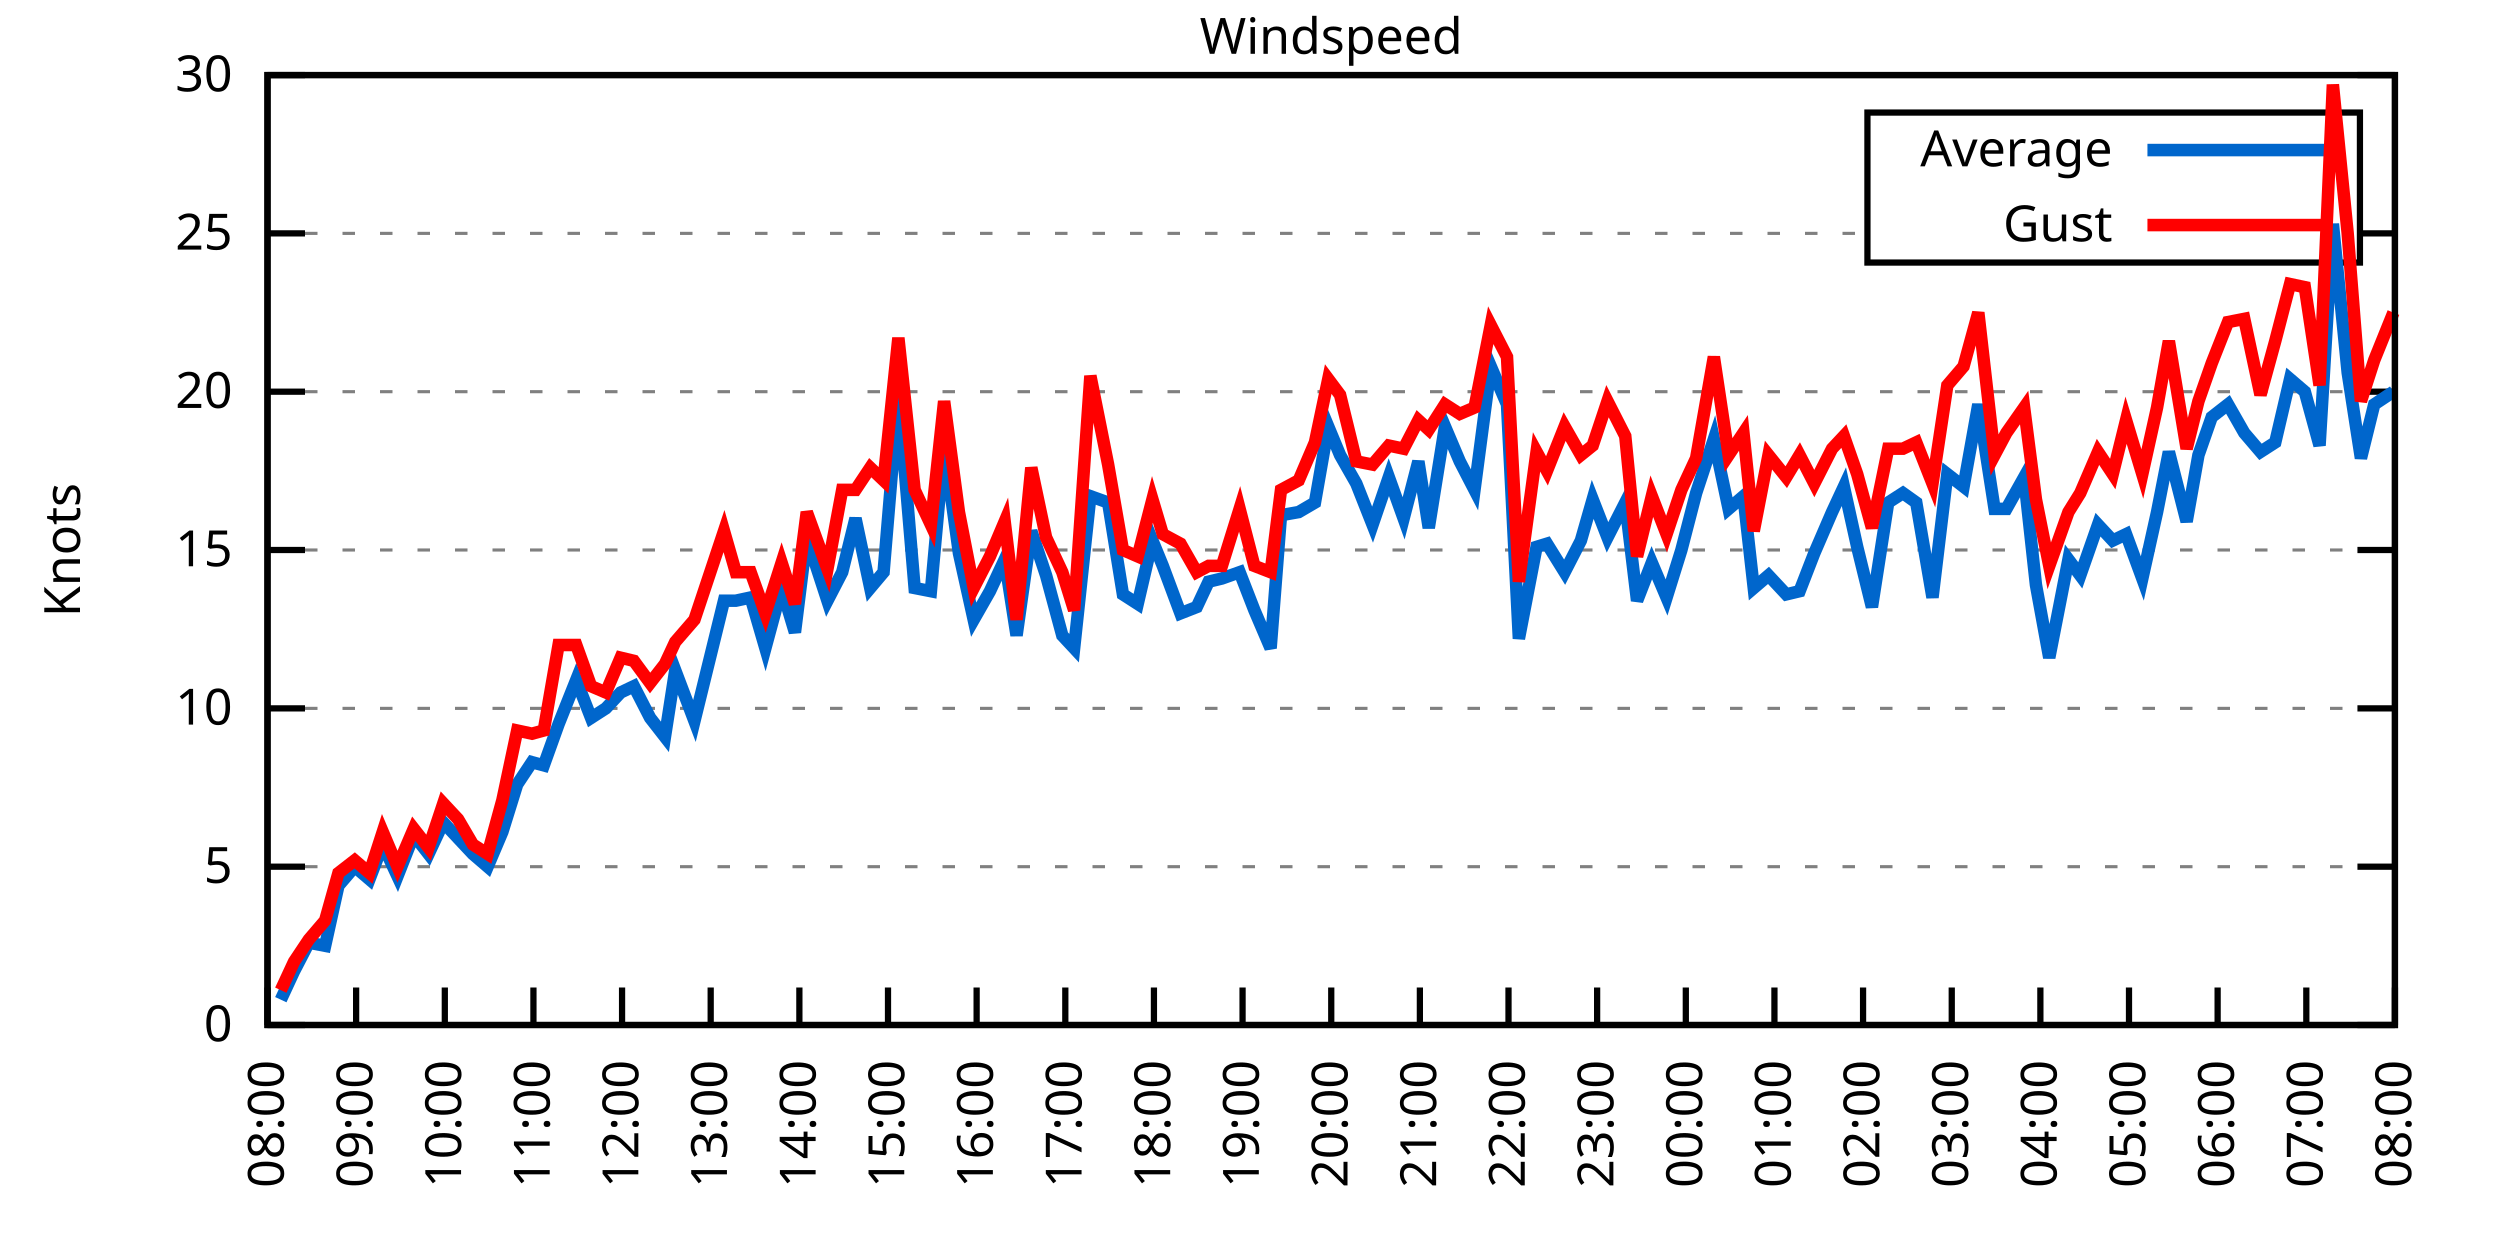
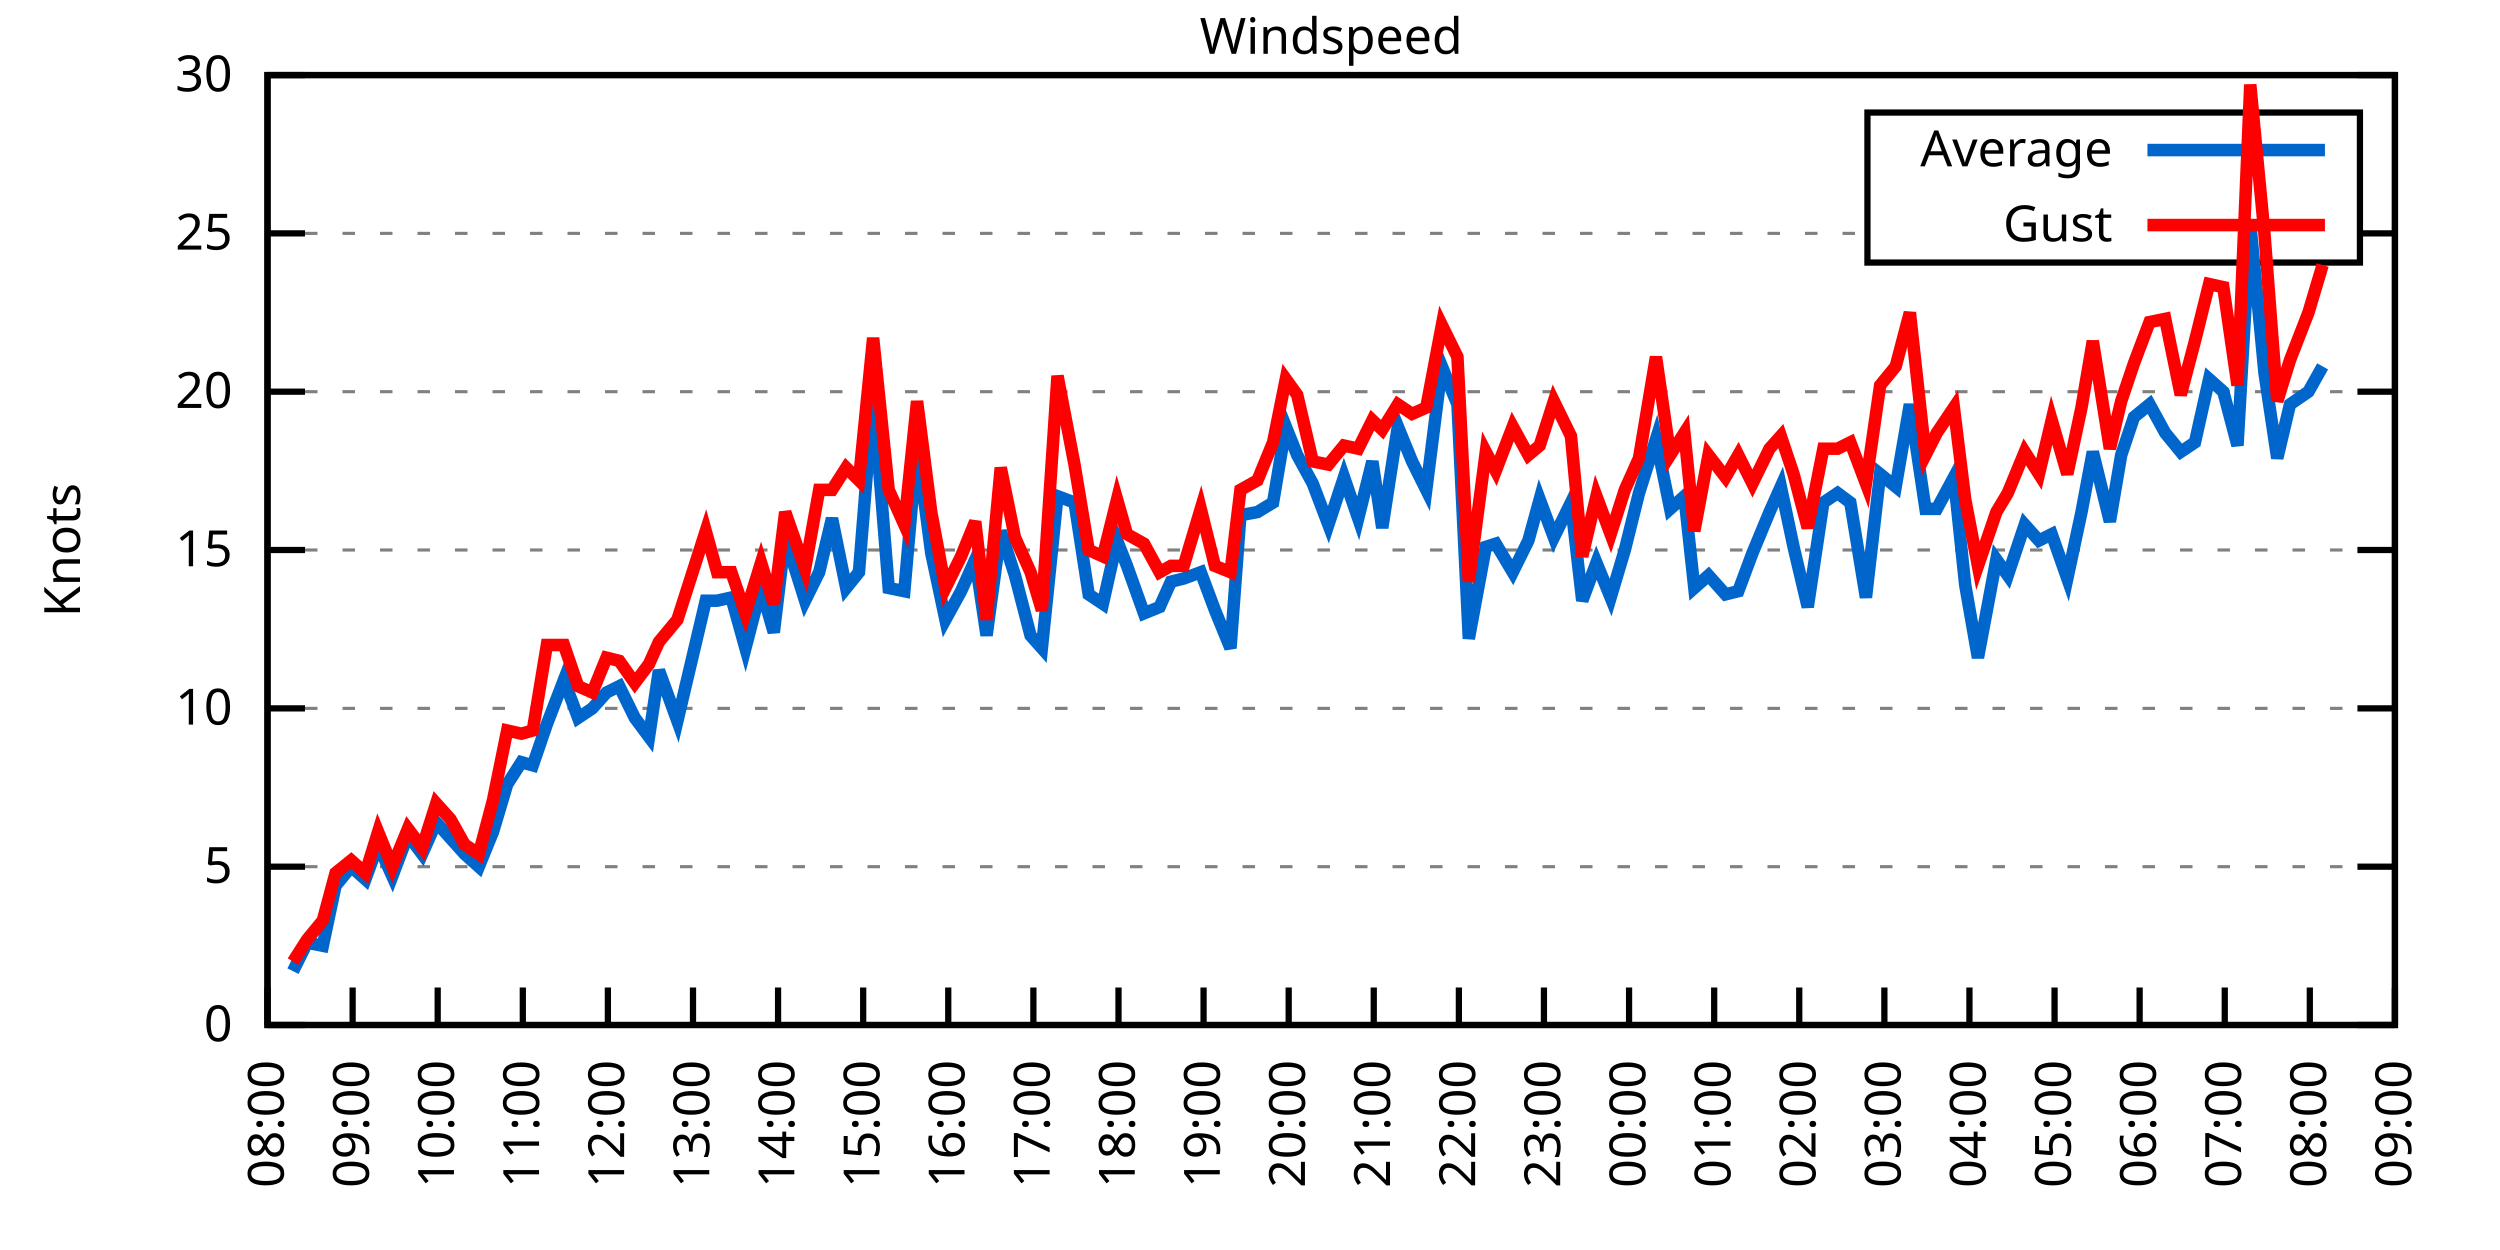
<svg xmlns="http://www.w3.org/2000/svg" xmlns:xlink="http://www.w3.org/1999/xlink" width="400" height="200" viewBox="0 0 400 200">
  <g id="gnuplot_canvas">
    <rect x="0" y="0" width="400" height="200" fill="none" />
    <defs>
      <circle id="gpDot" r="0.5" stroke-width="0.5" stroke="currentColor" />
      <path id="gpPt0" stroke-width="0.333" stroke="currentColor" d="M-1,0 h2 M0,-1 v2" />
      <path id="gpPt1" stroke-width="0.333" stroke="currentColor" d="M-1,-1 L1,1 M1,-1 L-1,1" />
      <path id="gpPt2" stroke-width="0.333" stroke="currentColor" d="M-1,0 L1,0 M0,-1 L0,1 M-1,-1 L1,1 M-1,1 L1,-1" />
      <rect id="gpPt3" stroke-width="0.333" stroke="currentColor" x="-1" y="-1" width="2" height="2" />
      <rect id="gpPt4" stroke-width="0.333" stroke="currentColor" fill="currentColor" x="-1" y="-1" width="2" height="2" />
      <circle id="gpPt5" stroke-width="0.333" stroke="currentColor" cx="0" cy="0" r="1" />
      <use xlink:href="#gpPt5" id="gpPt6" fill="currentColor" stroke="none" />
      <path id="gpPt7" stroke-width="0.333" stroke="currentColor" d="M0,-1.33 L-1.33,0.67 L1.33,0.67 z" />
      <use xlink:href="#gpPt7" id="gpPt8" fill="currentColor" stroke="none" />
      <use xlink:href="#gpPt7" id="gpPt9" stroke="currentColor" transform="rotate(180)" />
      <use xlink:href="#gpPt9" id="gpPt10" fill="currentColor" stroke="none" />
      <use xlink:href="#gpPt3" id="gpPt11" stroke="currentColor" transform="rotate(45)" />
      <use xlink:href="#gpPt11" id="gpPt12" fill="currentColor" stroke="none" />
      <path id="gpPt13" stroke-width="0.333" stroke="currentColor" d="M0,1.330 L1.265,0.411 L0.782,-1.067 L-0.782,-1.076 L-1.265,0.411 z" />
      <use xlink:href="#gpPt13" id="gpPt14" fill="currentColor" stroke="none" />
      <filter id="textbox" filterUnits="objectBoundingBox" x="0" y="0" height="1" width="1">
        <feFlood flood-color="white" flood-opacity="1" result="bgnd" />
        <feComposite in="SourceGraphic" in2="bgnd" operator="atop" />
      </filter>
      <filter id="greybox" filterUnits="objectBoundingBox" x="0" y="0" height="1" width="1">
        <feFlood flood-color="lightgrey" flood-opacity="1" result="grey" />
        <feComposite in="SourceGraphic" in2="grey" operator="atop" />
      </filter>
    </defs>
    <g fill="none" color="white" stroke="currentColor" stroke-width="1.00" stroke-linecap="butt" stroke-linejoin="miter">
</g>
    <g fill="none" color="black" stroke="currentColor" stroke-width="1.00" stroke-linecap="butt" stroke-linejoin="miter">
      <g stroke="none" shape-rendering="crispEdges">
        <polygon fill="rgb(255, 255, 255)" points="42.80,164.00 383.18,164.00 383.18,12.02 42.80,12.02 " />
      </g>
    </g>
    <g fill="none" color="black" stroke="currentColor" stroke-width="1.00" stroke-linecap="butt" stroke-linejoin="miter">
</g>
    <g fill="none" color="black" stroke="black" stroke-width="0.50" stroke-linecap="butt" stroke-linejoin="miter">
</g>
    <g fill="none" color="gray" stroke="currentColor" stroke-width="0.50" stroke-linecap="butt" stroke-linejoin="miter">
      <path stroke="gray" stroke-dasharray="2,4" class="gridline" d="M42.80,164.00 L383.19,164.00  " />
    </g>
    <g fill="none" color="gray" stroke="gray" stroke-width="1.00" stroke-linecap="butt" stroke-linejoin="miter">
</g>
    <g fill="none" color="black" stroke="currentColor" stroke-width="1.00" stroke-linecap="butt" stroke-linejoin="miter">
      <path stroke="black" d="M42.80,164.00 L48.80,164.00 M383.19,164.00 L377.19,164.00  " />
      <g transform="translate(37.20,166.60)" stroke="none" fill="black" font-family="Sans" font-size="8.00" text-anchor="end">
        <text>
          <tspan font-family="Sans"> 0</tspan>
        </text>
      </g>
    </g>
    <g fill="none" color="black" stroke="currentColor" stroke-width="1.00" stroke-linecap="butt" stroke-linejoin="miter">
</g>
    <g fill="none" color="black" stroke="black" stroke-width="0.50" stroke-linecap="butt" stroke-linejoin="miter">
</g>
    <g fill="none" color="gray" stroke="currentColor" stroke-width="0.50" stroke-linecap="butt" stroke-linejoin="miter">
      <path stroke="gray" stroke-dasharray="2,4" class="gridline" d="M42.80,138.67 L383.19,138.67  " />
    </g>
    <g fill="none" color="gray" stroke="gray" stroke-width="1.00" stroke-linecap="butt" stroke-linejoin="miter">
</g>
    <g fill="none" color="black" stroke="currentColor" stroke-width="1.00" stroke-linecap="butt" stroke-linejoin="miter">
      <path stroke="black" d="M42.80,138.67 L48.80,138.67 M383.19,138.67 L377.19,138.67  " />
      <g transform="translate(37.20,141.27)" stroke="none" fill="black" font-family="Sans" font-size="8.00" text-anchor="end">
        <text>
          <tspan font-family="Sans"> 5</tspan>
        </text>
      </g>
    </g>
    <g fill="none" color="black" stroke="currentColor" stroke-width="1.00" stroke-linecap="butt" stroke-linejoin="miter">
</g>
    <g fill="none" color="black" stroke="black" stroke-width="0.50" stroke-linecap="butt" stroke-linejoin="miter">
</g>
    <g fill="none" color="gray" stroke="currentColor" stroke-width="0.50" stroke-linecap="butt" stroke-linejoin="miter">
      <path stroke="gray" stroke-dasharray="2,4" class="gridline" d="M42.80,113.34 L383.19,113.34  " />
    </g>
    <g fill="none" color="gray" stroke="gray" stroke-width="1.00" stroke-linecap="butt" stroke-linejoin="miter">
</g>
    <g fill="none" color="black" stroke="currentColor" stroke-width="1.00" stroke-linecap="butt" stroke-linejoin="miter">
      <path stroke="black" d="M42.80,113.34 L48.80,113.34 M383.19,113.34 L377.19,113.34  " />
      <g transform="translate(37.20,115.94)" stroke="none" fill="black" font-family="Sans" font-size="8.00" text-anchor="end">
        <text>
          <tspan font-family="Sans"> 10</tspan>
        </text>
      </g>
    </g>
    <g fill="none" color="black" stroke="currentColor" stroke-width="1.00" stroke-linecap="butt" stroke-linejoin="miter">
</g>
    <g fill="none" color="black" stroke="black" stroke-width="0.50" stroke-linecap="butt" stroke-linejoin="miter">
</g>
    <g fill="none" color="gray" stroke="currentColor" stroke-width="0.50" stroke-linecap="butt" stroke-linejoin="miter">
      <path stroke="gray" stroke-dasharray="2,4" class="gridline" d="M42.80,88.00 L383.19,88.00  " />
    </g>
    <g fill="none" color="gray" stroke="gray" stroke-width="1.00" stroke-linecap="butt" stroke-linejoin="miter">
</g>
    <g fill="none" color="black" stroke="currentColor" stroke-width="1.00" stroke-linecap="butt" stroke-linejoin="miter">
      <path stroke="black" d="M42.80,88.00 L48.80,88.00 M383.19,88.00 L377.19,88.00  " />
      <g transform="translate(37.20,90.60)" stroke="none" fill="black" font-family="Sans" font-size="8.00" text-anchor="end">
        <text>
          <tspan font-family="Sans"> 15</tspan>
        </text>
      </g>
    </g>
    <g fill="none" color="black" stroke="currentColor" stroke-width="1.00" stroke-linecap="butt" stroke-linejoin="miter">
</g>
    <g fill="none" color="black" stroke="black" stroke-width="0.50" stroke-linecap="butt" stroke-linejoin="miter">
</g>
    <g fill="none" color="gray" stroke="currentColor" stroke-width="0.50" stroke-linecap="butt" stroke-linejoin="miter">
      <path stroke="gray" stroke-dasharray="2,4" class="gridline" d="M42.80,62.67 L383.19,62.67  " />
    </g>
    <g fill="none" color="gray" stroke="gray" stroke-width="1.00" stroke-linecap="butt" stroke-linejoin="miter">
</g>
    <g fill="none" color="black" stroke="currentColor" stroke-width="1.00" stroke-linecap="butt" stroke-linejoin="miter">
      <path stroke="black" d="M42.80,62.67 L48.80,62.67 M383.19,62.67 L377.19,62.67  " />
      <g transform="translate(37.20,65.27)" stroke="none" fill="black" font-family="Sans" font-size="8.00" text-anchor="end">
        <text>
          <tspan font-family="Sans"> 20</tspan>
        </text>
      </g>
    </g>
    <g fill="none" color="black" stroke="currentColor" stroke-width="1.00" stroke-linecap="butt" stroke-linejoin="miter">
</g>
    <g fill="none" color="black" stroke="black" stroke-width="0.50" stroke-linecap="butt" stroke-linejoin="miter">
</g>
    <g fill="none" color="gray" stroke="currentColor" stroke-width="0.50" stroke-linecap="butt" stroke-linejoin="miter">
      <path stroke="gray" stroke-dasharray="2,4" class="gridline" d="M42.80,37.34 L298.79,37.34 M377.59,37.34 L383.19,37.34  " />
    </g>
    <g fill="none" color="gray" stroke="gray" stroke-width="1.00" stroke-linecap="butt" stroke-linejoin="miter">
</g>
    <g fill="none" color="black" stroke="currentColor" stroke-width="1.00" stroke-linecap="butt" stroke-linejoin="miter">
      <path stroke="black" d="M42.80,37.34 L48.80,37.34 M383.19,37.34 L377.19,37.34  " />
      <g transform="translate(37.20,39.94)" stroke="none" fill="black" font-family="Sans" font-size="8.00" text-anchor="end">
        <text>
          <tspan font-family="Sans"> 25</tspan>
        </text>
      </g>
    </g>
    <g fill="none" color="black" stroke="currentColor" stroke-width="1.00" stroke-linecap="butt" stroke-linejoin="miter">
</g>
    <g fill="none" color="black" stroke="black" stroke-width="0.50" stroke-linecap="butt" stroke-linejoin="miter">
</g>
    <g fill="none" color="gray" stroke="currentColor" stroke-width="0.50" stroke-linecap="butt" stroke-linejoin="miter">
      <path stroke="gray" stroke-dasharray="2,4" class="gridline" d="M42.80,12.01 L383.19,12.01  " />
    </g>
    <g fill="none" color="gray" stroke="gray" stroke-width="1.00" stroke-linecap="butt" stroke-linejoin="miter">
</g>
    <g fill="none" color="black" stroke="currentColor" stroke-width="1.00" stroke-linecap="butt" stroke-linejoin="miter">
      <path stroke="black" d="M42.80,12.01 L48.80,12.01 M383.19,12.01 L377.19,12.01  " />
      <g transform="translate(37.20,14.61)" stroke="none" fill="black" font-family="Sans" font-size="8.00" text-anchor="end">
        <text>
          <tspan font-family="Sans"> 30</tspan>
        </text>
      </g>
    </g>
    <g fill="none" color="black" stroke="currentColor" stroke-width="1.00" stroke-linecap="butt" stroke-linejoin="miter">
      <path stroke="black" d="M42.80,164.00 L42.80,158.00  " />
      <g transform="translate(45.40,169.60) rotate(270.00)" stroke="none" fill="black" font-family="Sans" font-size="8.00" text-anchor="end">
        <text>
          <tspan font-family="Sans">08:00</tspan>
        </text>
      </g>
    </g>
    <g fill="none" color="black" stroke="currentColor" stroke-width="1.00" stroke-linecap="butt" stroke-linejoin="miter">
-       <path stroke="black" d="M56.98,164.00 L56.98,158.00  " />
-       <g transform="translate(59.58,169.60) rotate(270.00)" stroke="none" fill="black" font-family="Sans" font-size="8.00" text-anchor="end">
+       <path stroke="black" d="M56.42,164.00 L56.42,158.00  " />
+       <g transform="translate(59.02,169.60) rotate(270.00)" stroke="none" fill="black" font-family="Sans" font-size="8.00" text-anchor="end">
        <text>
          <tspan font-family="Sans">09:00</tspan>
        </text>
      </g>
    </g>
    <g fill="none" color="black" stroke="currentColor" stroke-width="1.00" stroke-linecap="butt" stroke-linejoin="miter">
-       <path stroke="black" d="M71.17,164.00 L71.17,158.00  " />
-       <g transform="translate(73.77,169.60) rotate(270.00)" stroke="none" fill="black" font-family="Sans" font-size="8.00" text-anchor="end">
+       <path stroke="black" d="M70.03,164.00 L70.03,158.00  " />
+       <g transform="translate(72.63,169.60) rotate(270.00)" stroke="none" fill="black" font-family="Sans" font-size="8.00" text-anchor="end">
        <text>
          <tspan font-family="Sans">10:00</tspan>
        </text>
      </g>
    </g>
    <g fill="none" color="black" stroke="currentColor" stroke-width="1.00" stroke-linecap="butt" stroke-linejoin="miter">
-       <path stroke="black" d="M85.35,164.00 L85.35,158.00  " />
-       <g transform="translate(87.95,169.60) rotate(270.00)" stroke="none" fill="black" font-family="Sans" font-size="8.00" text-anchor="end">
+       <path stroke="black" d="M83.65,164.00 L83.65,158.00  " />
+       <g transform="translate(86.25,169.60) rotate(270.00)" stroke="none" fill="black" font-family="Sans" font-size="8.00" text-anchor="end">
        <text>
          <tspan font-family="Sans">11:00</tspan>
        </text>
      </g>
    </g>
    <g fill="none" color="black" stroke="currentColor" stroke-width="1.00" stroke-linecap="butt" stroke-linejoin="miter">
-       <path stroke="black" d="M99.53,164.00 L99.53,158.00  " />
-       <g transform="translate(102.13,169.60) rotate(270.00)" stroke="none" fill="black" font-family="Sans" font-size="8.00" text-anchor="end">
+       <path stroke="black" d="M97.26,164.00 L97.26,158.00  " />
+       <g transform="translate(99.86,169.60) rotate(270.00)" stroke="none" fill="black" font-family="Sans" font-size="8.00" text-anchor="end">
        <text>
          <tspan font-family="Sans">12:00</tspan>
        </text>
      </g>
    </g>
    <g fill="none" color="black" stroke="currentColor" stroke-width="1.00" stroke-linecap="butt" stroke-linejoin="miter">
-       <path stroke="black" d="M113.71,164.00 L113.71,158.00  " />
-       <g transform="translate(116.31,169.60) rotate(270.00)" stroke="none" fill="black" font-family="Sans" font-size="8.00" text-anchor="end">
+       <path stroke="black" d="M110.88,164.00 L110.88,158.00  " />
+       <g transform="translate(113.48,169.60) rotate(270.00)" stroke="none" fill="black" font-family="Sans" font-size="8.00" text-anchor="end">
        <text>
          <tspan font-family="Sans">13:00</tspan>
        </text>
      </g>
    </g>
    <g fill="none" color="black" stroke="currentColor" stroke-width="1.00" stroke-linecap="butt" stroke-linejoin="miter">
-       <path stroke="black" d="M127.90,164.00 L127.90,158.00  " />
-       <g transform="translate(130.50,169.60) rotate(270.00)" stroke="none" fill="black" font-family="Sans" font-size="8.00" text-anchor="end">
+       <path stroke="black" d="M124.49,164.00 L124.49,158.00  " />
+       <g transform="translate(127.09,169.60) rotate(270.00)" stroke="none" fill="black" font-family="Sans" font-size="8.00" text-anchor="end">
        <text>
          <tspan font-family="Sans">14:00</tspan>
        </text>
      </g>
    </g>
    <g fill="none" color="black" stroke="currentColor" stroke-width="1.00" stroke-linecap="butt" stroke-linejoin="miter">
-       <path stroke="black" d="M142.08,164.00 L142.08,158.00  " />
-       <g transform="translate(144.68,169.60) rotate(270.00)" stroke="none" fill="black" font-family="Sans" font-size="8.00" text-anchor="end">
+       <path stroke="black" d="M138.11,164.00 L138.11,158.00  " />
+       <g transform="translate(140.71,169.60) rotate(270.00)" stroke="none" fill="black" font-family="Sans" font-size="8.00" text-anchor="end">
        <text>
          <tspan font-family="Sans">15:00</tspan>
        </text>
      </g>
    </g>
    <g fill="none" color="black" stroke="currentColor" stroke-width="1.00" stroke-linecap="butt" stroke-linejoin="miter">
-       <path stroke="black" d="M156.26,164.00 L156.26,158.00  " />
-       <g transform="translate(158.86,169.60) rotate(270.00)" stroke="none" fill="black" font-family="Sans" font-size="8.00" text-anchor="end">
+       <path stroke="black" d="M151.72,164.00 L151.72,158.00  " />
+       <g transform="translate(154.32,169.60) rotate(270.00)" stroke="none" fill="black" font-family="Sans" font-size="8.00" text-anchor="end">
        <text>
          <tspan font-family="Sans">16:00</tspan>
        </text>
      </g>
    </g>
    <g fill="none" color="black" stroke="currentColor" stroke-width="1.00" stroke-linecap="butt" stroke-linejoin="miter">
-       <path stroke="black" d="M170.45,164.00 L170.45,158.00  " />
-       <g transform="translate(173.05,169.60) rotate(270.00)" stroke="none" fill="black" font-family="Sans" font-size="8.00" text-anchor="end">
+       <path stroke="black" d="M165.34,164.00 L165.34,158.00  " />
+       <g transform="translate(167.94,169.60) rotate(270.00)" stroke="none" fill="black" font-family="Sans" font-size="8.00" text-anchor="end">
        <text>
          <tspan font-family="Sans">17:00</tspan>
        </text>
      </g>
    </g>
    <g fill="none" color="black" stroke="currentColor" stroke-width="1.00" stroke-linecap="butt" stroke-linejoin="miter">
-       <path stroke="black" d="M184.63,164.00 L184.63,158.00  " />
-       <g transform="translate(187.23,169.60) rotate(270.00)" stroke="none" fill="black" font-family="Sans" font-size="8.00" text-anchor="end">
+       <path stroke="black" d="M178.96,164.00 L178.96,158.00  " />
+       <g transform="translate(181.56,169.60) rotate(270.00)" stroke="none" fill="black" font-family="Sans" font-size="8.00" text-anchor="end">
        <text>
          <tspan font-family="Sans">18:00</tspan>
        </text>
      </g>
    </g>
    <g fill="none" color="black" stroke="currentColor" stroke-width="1.00" stroke-linecap="butt" stroke-linejoin="miter">
-       <path stroke="black" d="M198.81,164.00 L198.81,158.00  " />
-       <g transform="translate(201.41,169.60) rotate(270.00)" stroke="none" fill="black" font-family="Sans" font-size="8.00" text-anchor="end">
+       <path stroke="black" d="M192.57,164.00 L192.57,158.00  " />
+       <g transform="translate(195.17,169.60) rotate(270.00)" stroke="none" fill="black" font-family="Sans" font-size="8.00" text-anchor="end">
        <text>
          <tspan font-family="Sans">19:00</tspan>
        </text>
      </g>
    </g>
    <g fill="none" color="black" stroke="currentColor" stroke-width="1.00" stroke-linecap="butt" stroke-linejoin="miter">
-       <path stroke="black" d="M213.00,164.00 L213.00,158.00  " />
-       <g transform="translate(215.60,169.60) rotate(270.00)" stroke="none" fill="black" font-family="Sans" font-size="8.00" text-anchor="end">
+       <path stroke="black" d="M206.19,164.00 L206.19,158.00  " />
+       <g transform="translate(208.79,169.60) rotate(270.00)" stroke="none" fill="black" font-family="Sans" font-size="8.00" text-anchor="end">
        <text>
          <tspan font-family="Sans">20:00</tspan>
        </text>
      </g>
    </g>
    <g fill="none" color="black" stroke="currentColor" stroke-width="1.00" stroke-linecap="butt" stroke-linejoin="miter">
-       <path stroke="black" d="M227.18,164.00 L227.18,158.00  " />
-       <g transform="translate(229.78,169.60) rotate(270.00)" stroke="none" fill="black" font-family="Sans" font-size="8.00" text-anchor="end">
+       <path stroke="black" d="M219.80,164.00 L219.80,158.00  " />
+       <g transform="translate(222.40,169.60) rotate(270.00)" stroke="none" fill="black" font-family="Sans" font-size="8.00" text-anchor="end">
        <text>
          <tspan font-family="Sans">21:00</tspan>
        </text>
      </g>
    </g>
    <g fill="none" color="black" stroke="currentColor" stroke-width="1.00" stroke-linecap="butt" stroke-linejoin="miter">
-       <path stroke="black" d="M241.36,164.00 L241.36,158.00  " />
-       <g transform="translate(243.96,169.60) rotate(270.00)" stroke="none" fill="black" font-family="Sans" font-size="8.00" text-anchor="end">
+       <path stroke="black" d="M233.42,164.00 L233.42,158.00  " />
+       <g transform="translate(236.02,169.60) rotate(270.00)" stroke="none" fill="black" font-family="Sans" font-size="8.00" text-anchor="end">
        <text>
          <tspan font-family="Sans">22:00</tspan>
        </text>
      </g>
    </g>
    <g fill="none" color="black" stroke="currentColor" stroke-width="1.00" stroke-linecap="butt" stroke-linejoin="miter">
-       <path stroke="black" d="M255.54,164.00 L255.54,158.00  " />
-       <g transform="translate(258.14,169.60) rotate(270.00)" stroke="none" fill="black" font-family="Sans" font-size="8.00" text-anchor="end">
+       <path stroke="black" d="M247.03,164.00 L247.03,158.00  " />
+       <g transform="translate(249.63,169.60) rotate(270.00)" stroke="none" fill="black" font-family="Sans" font-size="8.00" text-anchor="end">
        <text>
          <tspan font-family="Sans">23:00</tspan>
        </text>
      </g>
    </g>
    <g fill="none" color="black" stroke="currentColor" stroke-width="1.00" stroke-linecap="butt" stroke-linejoin="miter">
-       <path stroke="black" d="M269.73,164.00 L269.73,158.00  " />
-       <g transform="translate(272.33,169.60) rotate(270.00)" stroke="none" fill="black" font-family="Sans" font-size="8.00" text-anchor="end">
+       <path stroke="black" d="M260.65,164.00 L260.65,158.00  " />
+       <g transform="translate(263.25,169.60) rotate(270.00)" stroke="none" fill="black" font-family="Sans" font-size="8.00" text-anchor="end">
        <text>
          <tspan font-family="Sans">00:00</tspan>
        </text>
      </g>
    </g>
    <g fill="none" color="black" stroke="currentColor" stroke-width="1.00" stroke-linecap="butt" stroke-linejoin="miter">
-       <path stroke="black" d="M283.91,164.00 L283.91,158.00  " />
-       <g transform="translate(286.51,169.60) rotate(270.00)" stroke="none" fill="black" font-family="Sans" font-size="8.00" text-anchor="end">
+       <path stroke="black" d="M274.27,164.00 L274.27,158.00  " />
+       <g transform="translate(276.87,169.60) rotate(270.00)" stroke="none" fill="black" font-family="Sans" font-size="8.00" text-anchor="end">
        <text>
          <tspan font-family="Sans">01:00</tspan>
        </text>
      </g>
    </g>
    <g fill="none" color="black" stroke="currentColor" stroke-width="1.00" stroke-linecap="butt" stroke-linejoin="miter">
-       <path stroke="black" d="M298.09,164.00 L298.09,158.00  " />
-       <g transform="translate(300.69,169.60) rotate(270.00)" stroke="none" fill="black" font-family="Sans" font-size="8.00" text-anchor="end">
+       <path stroke="black" d="M287.88,164.00 L287.88,158.00  " />
+       <g transform="translate(290.48,169.60) rotate(270.00)" stroke="none" fill="black" font-family="Sans" font-size="8.00" text-anchor="end">
        <text>
          <tspan font-family="Sans">02:00</tspan>
        </text>
      </g>
    </g>
    <g fill="none" color="black" stroke="currentColor" stroke-width="1.00" stroke-linecap="butt" stroke-linejoin="miter">
-       <path stroke="black" d="M312.28,164.00 L312.28,158.00  " />
-       <g transform="translate(314.88,169.60) rotate(270.00)" stroke="none" fill="black" font-family="Sans" font-size="8.00" text-anchor="end">
+       <path stroke="black" d="M301.50,164.00 L301.50,158.00  " />
+       <g transform="translate(304.10,169.60) rotate(270.00)" stroke="none" fill="black" font-family="Sans" font-size="8.00" text-anchor="end">
        <text>
          <tspan font-family="Sans">03:00</tspan>
        </text>
      </g>
    </g>
    <g fill="none" color="black" stroke="currentColor" stroke-width="1.00" stroke-linecap="butt" stroke-linejoin="miter">
-       <path stroke="black" d="M326.46,164.00 L326.46,158.00  " />
-       <g transform="translate(329.06,169.60) rotate(270.00)" stroke="none" fill="black" font-family="Sans" font-size="8.00" text-anchor="end">
+       <path stroke="black" d="M315.11,164.00 L315.11,158.00  " />
+       <g transform="translate(317.71,169.60) rotate(270.00)" stroke="none" fill="black" font-family="Sans" font-size="8.00" text-anchor="end">
        <text>
          <tspan font-family="Sans">04:00</tspan>
        </text>
      </g>
    </g>
    <g fill="none" color="black" stroke="currentColor" stroke-width="1.00" stroke-linecap="butt" stroke-linejoin="miter">
-       <path stroke="black" d="M340.64,164.00 L340.64,158.00  " />
-       <g transform="translate(343.24,169.60) rotate(270.00)" stroke="none" fill="black" font-family="Sans" font-size="8.00" text-anchor="end">
+       <path stroke="black" d="M328.73,164.00 L328.73,158.00  " />
+       <g transform="translate(331.33,169.60) rotate(270.00)" stroke="none" fill="black" font-family="Sans" font-size="8.00" text-anchor="end">
        <text>
          <tspan font-family="Sans">05:00</tspan>
        </text>
      </g>
    </g>
    <g fill="none" color="black" stroke="currentColor" stroke-width="1.00" stroke-linecap="butt" stroke-linejoin="miter">
-       <path stroke="black" d="M354.82,164.00 L354.82,158.00  " />
-       <g transform="translate(357.42,169.60) rotate(270.00)" stroke="none" fill="black" font-family="Sans" font-size="8.00" text-anchor="end">
+       <path stroke="black" d="M342.34,164.00 L342.34,158.00  " />
+       <g transform="translate(344.94,169.60) rotate(270.00)" stroke="none" fill="black" font-family="Sans" font-size="8.00" text-anchor="end">
        <text>
          <tspan font-family="Sans">06:00</tspan>
        </text>
      </g>
    </g>
    <g fill="none" color="black" stroke="currentColor" stroke-width="1.00" stroke-linecap="butt" stroke-linejoin="miter">
-       <path stroke="black" d="M369.01,164.00 L369.01,158.00  " />
-       <g transform="translate(371.61,169.60) rotate(270.00)" stroke="none" fill="black" font-family="Sans" font-size="8.00" text-anchor="end">
+       <path stroke="black" d="M355.96,164.00 L355.96,158.00  " />
+       <g transform="translate(358.56,169.60) rotate(270.00)" stroke="none" fill="black" font-family="Sans" font-size="8.00" text-anchor="end">
        <text>
          <tspan font-family="Sans">07:00</tspan>
+         </text>
+       </g>
+     </g>
+     <g fill="none" color="black" stroke="currentColor" stroke-width="1.00" stroke-linecap="butt" stroke-linejoin="miter">
+       <path stroke="black" d="M369.57,164.00 L369.57,158.00  " />
+       <g transform="translate(372.17,169.60) rotate(270.00)" stroke="none" fill="black" font-family="Sans" font-size="8.00" text-anchor="end">
+         <text>
+           <tspan font-family="Sans">08:00</tspan>
        </text>
      </g>
    </g>
    <g fill="none" color="black" stroke="currentColor" stroke-width="1.00" stroke-linecap="butt" stroke-linejoin="miter">
      <path stroke="black" d="M383.19,164.00 L383.19,158.00  " />
      <g transform="translate(385.79,169.60) rotate(270.00)" stroke="none" fill="black" font-family="Sans" font-size="8.00" text-anchor="end">
        <text>
-           <tspan font-family="Sans">08:00</tspan>
+           <tspan font-family="Sans">09:00</tspan>
        </text>
      </g>
    </g>
    <g fill="none" color="black" stroke="currentColor" stroke-width="1.00" stroke-linecap="butt" stroke-linejoin="miter">
</g>
    <g fill="none" color="black" stroke="currentColor" stroke-width="1.00" stroke-linecap="butt" stroke-linejoin="miter">
      <path stroke="black" d="M42.80,12.01 L42.80,164.00 L383.19,164.00 L383.19,12.01 L42.80,12.01 Z  " />
    </g>
    <g fill="none" color="black" stroke="currentColor" stroke-width="1.00" stroke-linecap="butt" stroke-linejoin="miter">
</g>
    <g fill="none" color="black" stroke="currentColor" stroke-width="1.00" stroke-linecap="butt" stroke-linejoin="miter">
      <path stroke="black" d="M298.79,42.01 L298.79,18.01 L377.59,18.01 L377.59,42.01 L298.79,42.01 Z  " />
    </g>
    <g id="Windspeed_plot_1">
      <g fill="none" color="white" stroke="black" stroke-width="2.00" stroke-linecap="butt" stroke-linejoin="miter">
</g>
      <g fill="none" color="black" stroke="currentColor" stroke-width="2.00" stroke-linecap="butt" stroke-linejoin="miter">
        <g transform="translate(337.99,26.61)" stroke="none" fill="black" font-family="Sans" font-size="8.00" text-anchor="end">
          <text>
            <tspan font-family="Sans">Average</tspan>
          </text>
        </g>
      </g>
      <g fill="none" color="black" stroke="currentColor" stroke-width="2.00" stroke-linecap="butt" stroke-linejoin="miter">
-         <path stroke="rgb(  0, 102, 204)" d="M343.59,24.01 L371.99,24.01 M44.93,159.95 L47.05,155.39 L49.42,150.83 L52.02,151.33 L54.15,141.71 L56.75,138.67   L59.11,140.69 L61.24,135.12 L63.60,140.19 L66.20,133.60 L68.57,136.64 L70.93,131.58 L73.29,134.11 L75.66,136.64   L78.02,138.67 L80.38,133.10 L82.75,125.50 L85.11,121.95 L87.00,122.46 L89.37,115.87 L92.20,108.78 L94.57,114.86   L96.93,113.34 L99.30,110.80 L101.42,109.79 L104.02,114.86 L106.39,117.90 L108.04,107.26 L111.11,115.36 L115.84,96.11   L117.73,96.11 L120.10,95.60 L122.46,103.71 L125.06,94.08 L127.19,101.18 L129.08,85.98 L132.39,96.11 L134.75,91.55   L136.88,82.94 L139.24,94.08 L141.37,91.55 L143.74,63.18 L146.34,94.08 L148.94,94.59 L151.06,71.29 L153.43,88.51   L155.79,99.15 L158.39,94.59 L160.75,89.52 L162.65,101.68 L165.01,84.97 L167.37,92.06 L169.97,101.68 L171.86,103.71   L174.46,79.39 L177.30,80.41 L179.67,95.10 L182.03,96.62 L184.39,86.49 L186.05,90.54 L188.88,98.14 L191.48,97.12   L193.38,93.07 L195.50,92.56 L198.34,91.55 L200.70,97.63 L203.30,103.71 L204.96,82.43 L207.79,81.93 L210.39,80.41   L212.52,68.25 L214.41,72.81 L217.01,77.37 L219.61,83.95 L222.21,76.35 L224.58,82.94 L226.94,73.82 L228.60,84.46   L231.20,68.25 L233.56,73.82 L235.92,78.38 L238.52,58.62 L241.12,64.70 L243.02,102.19 L245.85,87.50 L247.51,86.99   L250.34,91.55 L252.94,86.49 L254.83,79.90 L257.20,85.98 L260.04,80.41 L261.93,96.11 L264.29,90.03 L266.65,95.60   L269.02,88.00 L271.38,78.89 L274.22,70.27 L276.58,81.42 L278.95,79.39 L280.60,94.08 L282.96,92.06 L285.80,95.10   L287.93,94.59 L290.29,88.51 L293.13,81.93 L295.02,77.87 L297.15,87.50 L299.51,97.12 L302.11,80.41 L304.47,78.89   L306.60,80.41 L309.20,95.60 L311.57,75.85 L314.17,77.87 L316.53,64.70 L319.13,81.42 L321.02,81.42 L323.86,76.35   L325.75,93.58 L327.88,105.23 L330.95,89.52 L332.84,92.06 L335.68,83.95 L338.04,86.49 L340.17,85.47 L342.77,92.56   L345.13,81.93 L347.02,72.30 L349.86,83.45 L351.75,72.81 L353.88,66.73 L356.48,64.70 L359.08,69.26 L361.68,72.30   L364.04,70.78 L366.41,60.65 L368.77,62.67 L371.13,71.29 L373.26,35.82 L375.63,59.63 L377.75,73.31 L379.88,64.70   L382.95,62.67  " />
+         <path stroke="rgb(  0, 102, 204)" d="M343.59,24.01 L371.99,24.01 M46.88,155.39 L49.15,150.83 L51.65,151.33 L53.69,141.71 L56.19,138.67 L58.46,140.69   L60.50,135.12 L62.77,140.19 L65.27,133.60 L67.54,136.64 L69.80,131.58 L72.07,134.11 L74.34,136.64 L76.61,138.67   L78.88,133.10 L81.15,125.50 L83.42,121.95 L85.24,122.46 L87.50,115.87 L90.23,108.78 L92.50,114.86 L94.77,113.34   L97.04,110.80 L99.08,109.79 L101.57,114.86 L103.84,117.90 L105.43,107.26 L108.38,115.36 L112.92,96.11 L114.74,96.11   L117.01,95.60 L119.27,103.71 L121.77,94.08 L123.81,101.18 L125.63,85.98 L128.81,96.11 L131.07,91.55 L133.12,82.94   L135.39,94.08 L137.43,91.55 L139.70,63.18 L142.19,94.08 L144.69,94.59 L146.73,71.29 L149.00,88.51 L151.27,99.15   L153.77,94.59 L156.04,89.52 L157.85,101.68 L160.12,84.97 L162.39,92.06 L164.89,101.68 L166.70,103.71 L169.20,79.39   L171.92,80.41 L174.19,95.10 L176.46,96.62 L178.73,86.49 L180.32,90.54 L183.04,98.14 L185.54,97.12 L187.35,93.07   L189.39,92.56 L192.12,91.55 L194.39,97.63 L196.88,103.71 L198.47,82.43 L201.19,81.93 L203.69,80.41 L205.73,68.25   L207.55,72.81 L210.04,77.37 L212.54,83.95 L215.04,76.35 L217.31,82.94 L219.58,73.82 L221.16,84.46 L223.66,68.25   L225.93,73.82 L228.20,78.38 L230.70,58.62 L233.19,64.70 L235.01,102.19 L237.73,87.50 L239.32,86.99 L242.04,91.55   L244.54,86.49 L246.35,79.90 L248.62,85.98 L251.35,80.41 L253.16,96.11 L255.43,90.03 L257.70,95.60 L259.97,88.00   L262.24,78.89 L264.96,70.27 L267.23,81.42 L269.50,79.39 L271.09,94.08 L273.36,92.06 L276.08,95.10 L278.12,94.59   L280.39,88.51 L283.12,81.93 L284.93,77.87 L286.97,87.50 L289.24,97.12 L291.74,80.41 L294.01,78.89 L296.05,80.41   L298.55,95.60 L300.82,75.85 L303.31,77.87 L305.58,64.70 L308.08,81.42 L309.89,81.42 L312.62,76.35 L314.43,93.58   L316.47,105.23 L319.42,89.52 L321.24,92.06 L323.96,83.95 L326.23,86.49 L328.27,85.47 L330.77,92.56 L333.04,81.93   L334.85,72.30 L337.58,83.45 L339.39,72.81 L341.44,66.73 L343.93,64.70 L346.43,69.26 L348.92,72.30 L351.19,70.78   L353.46,60.65 L355.73,62.67 L358.00,71.29 L360.04,35.82 L362.31,59.63 L364.36,73.31 L366.40,64.70 L369.35,62.67   L371.62,58.62  " />
      </g>
    </g>
    <g id="Windspeed_plot_2">
      <g fill="none" color="black" stroke="currentColor" stroke-width="2.00" stroke-linecap="butt" stroke-linejoin="miter">
        <g transform="translate(337.99,38.61)" stroke="none" fill="black" font-family="Sans" font-size="8.00" text-anchor="end">
          <text>
            <tspan font-family="Sans">Gust</tspan>
          </text>
        </g>
      </g>
      <g fill="none" color="black" stroke="currentColor" stroke-width="2.00" stroke-linecap="butt" stroke-linejoin="miter">
-         <path stroke="rgb(255,   0,   0)" d="M343.59,36.01 L371.99,36.01 M44.93,158.43 L47.05,153.87 L49.42,150.32 L52.02,147.28 L54.15,139.68 L56.75,137.66   L59.11,139.68 L61.24,133.10 L63.60,138.67 L66.20,132.59 L68.57,135.63 L70.93,128.54 L73.29,131.07 L75.66,135.12   L78.02,136.64 L80.38,128.03 L82.75,116.88 L85.11,117.39 L87.00,116.88 L89.37,103.20 L92.20,103.20 L94.57,109.79   L96.93,110.80 L99.30,105.23 L101.42,105.74 L104.02,109.28 L106.39,106.24 L108.04,102.70 L111.11,99.15 L115.84,84.97   L117.73,91.55 L120.10,91.55 L122.46,98.14 L125.06,90.03 L127.19,96.62 L129.08,81.93 L132.39,91.04 L134.75,78.38   L136.88,78.38 L139.24,74.83 L141.37,76.86 L143.74,54.06 L146.34,78.38 L148.94,83.95 L151.06,64.19 L153.43,81.93   L155.79,94.08 L158.39,89.02 L160.75,83.45 L162.65,99.15 L165.01,74.83 L167.37,85.98 L169.97,91.55 L171.86,97.63   L174.46,60.14 L177.30,74.33 L179.67,88.00 L182.03,89.02 L184.39,79.90 L186.05,85.47 L188.88,86.99 L191.48,91.55   L193.38,90.54 L195.50,90.54 L198.34,81.42 L200.70,90.54 L203.30,91.55 L204.96,78.38 L207.79,76.86 L210.39,70.78   L212.52,60.65 L214.41,63.18 L217.01,73.82 L219.61,74.33 L222.21,71.29 L224.58,71.79 L226.94,67.23 L228.60,68.75   L231.20,64.70 L233.56,66.22 L235.92,65.21 L238.52,52.03 L241.12,57.10 L243.02,93.07 L245.85,72.30 L247.51,75.34   L250.34,68.25 L252.94,72.81 L254.83,71.29 L257.20,64.19 L260.04,69.77 L261.93,89.02 L264.29,79.39 L266.65,85.47   L269.02,78.38 L271.38,73.31 L274.22,57.10 L276.58,72.81 L278.95,69.26 L280.60,84.97 L282.96,72.81 L285.80,76.35   L287.93,72.81 L290.29,77.37 L293.13,71.79 L295.02,69.77 L297.15,75.85 L299.51,84.46 L302.11,71.79 L304.47,71.79   L306.60,70.78 L309.20,77.37 L311.57,61.66 L314.17,58.62 L316.53,50.01 L319.13,72.81 L321.02,69.26 L323.86,65.21   L325.75,79.90 L327.88,90.54 L330.95,81.93 L332.84,78.89 L335.68,72.30 L338.04,75.85 L340.17,67.23 L342.77,75.85   L345.13,65.21 L347.02,54.57 L349.86,71.79 L351.75,64.19 L353.88,58.11 L356.48,51.53 L359.08,51.02 L361.68,63.18   L364.04,54.57 L366.41,45.45 L368.77,45.95 L371.13,61.66 L373.26,13.53 L375.63,37.34 L377.75,64.19 L379.88,57.61   L382.95,50.01  " />
+         <path stroke="rgb(255,   0,   0)" d="M343.59,36.01 L371.99,36.01 M46.88,153.87 L49.15,150.32 L51.65,147.28 L53.69,139.68 L56.19,137.66 L58.46,139.68   L60.50,133.10 L62.77,138.67 L65.27,132.59 L67.54,135.63 L69.80,128.54 L72.07,131.07 L74.34,135.12 L76.61,136.64   L78.88,128.03 L81.15,116.88 L83.42,117.39 L85.24,116.88 L87.50,103.20 L90.23,103.20 L92.50,109.79 L94.77,110.80   L97.04,105.23 L99.08,105.74 L101.57,109.28 L103.84,106.24 L105.43,102.70 L108.38,99.15 L112.92,84.97 L114.74,91.55   L117.01,91.55 L119.27,98.14 L121.77,90.03 L123.81,96.62 L125.63,81.93 L128.81,91.04 L131.07,78.38 L133.12,78.38   L135.39,74.83 L137.43,76.86 L139.70,54.06 L142.19,78.38 L144.69,83.95 L146.73,64.19 L149.00,81.93 L151.27,94.08   L153.77,89.02 L156.04,83.45 L157.85,99.15 L160.12,74.83 L162.39,85.98 L164.89,91.55 L166.70,97.63 L169.20,60.14   L171.92,74.33 L174.19,88.00 L176.46,89.02 L178.73,79.90 L180.32,85.47 L183.04,86.99 L185.54,91.55 L187.35,90.54   L189.39,90.54 L192.12,81.42 L194.39,90.54 L196.88,91.55 L198.47,78.38 L201.19,76.86 L203.69,70.78 L205.73,60.65   L207.55,63.18 L210.04,73.82 L212.54,74.33 L215.04,71.29 L217.31,71.79 L219.58,67.23 L221.16,68.75 L223.66,64.70   L225.93,66.22 L228.20,65.21 L230.70,52.03 L233.19,57.10 L235.01,93.07 L237.73,72.30 L239.32,75.34 L242.04,68.25   L244.54,72.81 L246.35,71.29 L248.62,64.19 L251.35,69.77 L253.16,89.02 L255.43,79.39 L257.70,85.47 L259.97,78.38   L262.24,73.31 L264.96,57.10 L267.23,72.81 L269.50,69.26 L271.09,84.97 L273.36,72.81 L276.08,76.35 L278.12,72.81   L280.39,77.37 L283.12,71.79 L284.93,69.77 L286.97,75.85 L289.24,84.46 L291.74,71.79 L294.01,71.79 L296.05,70.78   L298.55,77.37 L300.82,61.66 L303.31,58.62 L305.58,50.01 L308.08,72.81 L309.89,69.26 L312.62,65.21 L314.43,79.90   L316.47,90.54 L319.42,81.93 L321.24,78.89 L323.96,72.30 L326.23,75.85 L328.27,67.23 L330.77,75.85 L333.04,65.21   L334.85,54.57 L337.58,71.79 L339.39,64.19 L341.44,58.11 L343.93,51.53 L346.43,51.02 L348.92,63.18 L351.19,54.57   L353.46,45.45 L355.73,45.95 L358.00,61.66 L360.04,13.53 L362.31,37.34 L364.36,64.19 L366.40,57.61 L369.35,50.01   L371.62,42.41  " />
      </g>
    </g>
    <g fill="none" color="black" stroke="currentColor" stroke-width="2.00" stroke-linecap="butt" stroke-linejoin="miter">
</g>
    <g fill="none" color="black" stroke="black" stroke-width="1.00" stroke-linecap="butt" stroke-linejoin="miter">
</g>
    <g fill="none" color="black" stroke="currentColor" stroke-width="1.00" stroke-linecap="butt" stroke-linejoin="miter">
      <path stroke="black" d="M42.80,12.01 L42.80,164.00 L383.19,164.00 L383.19,12.01 L42.80,12.01 Z  " />
      <g transform="translate(12.80,88.01) rotate(270.00)" stroke="none" fill="black" font-family="Sans" font-size="8.00" text-anchor="middle">
        <text>
          <tspan font-family="Sans">Knots</tspan>
        </text>
      </g>
    </g>
    <g fill="none" color="black" stroke="currentColor" stroke-width="1.00" stroke-linecap="butt" stroke-linejoin="miter">
</g>
    <g fill="none" color="black" stroke="currentColor" stroke-width="1.00" stroke-linecap="butt" stroke-linejoin="miter">
      <g transform="translate(212.99,8.61)" stroke="none" fill="black" font-family="Sans" font-size="8.00" text-anchor="middle">
        <text>
          <tspan font-family="Sans">Windspeed</tspan>
        </text>
      </g>
    </g>
    <g fill="none" color="black" stroke="currentColor" stroke-width="1.00" stroke-linecap="butt" stroke-linejoin="miter">
</g>
  </g>
</svg>
